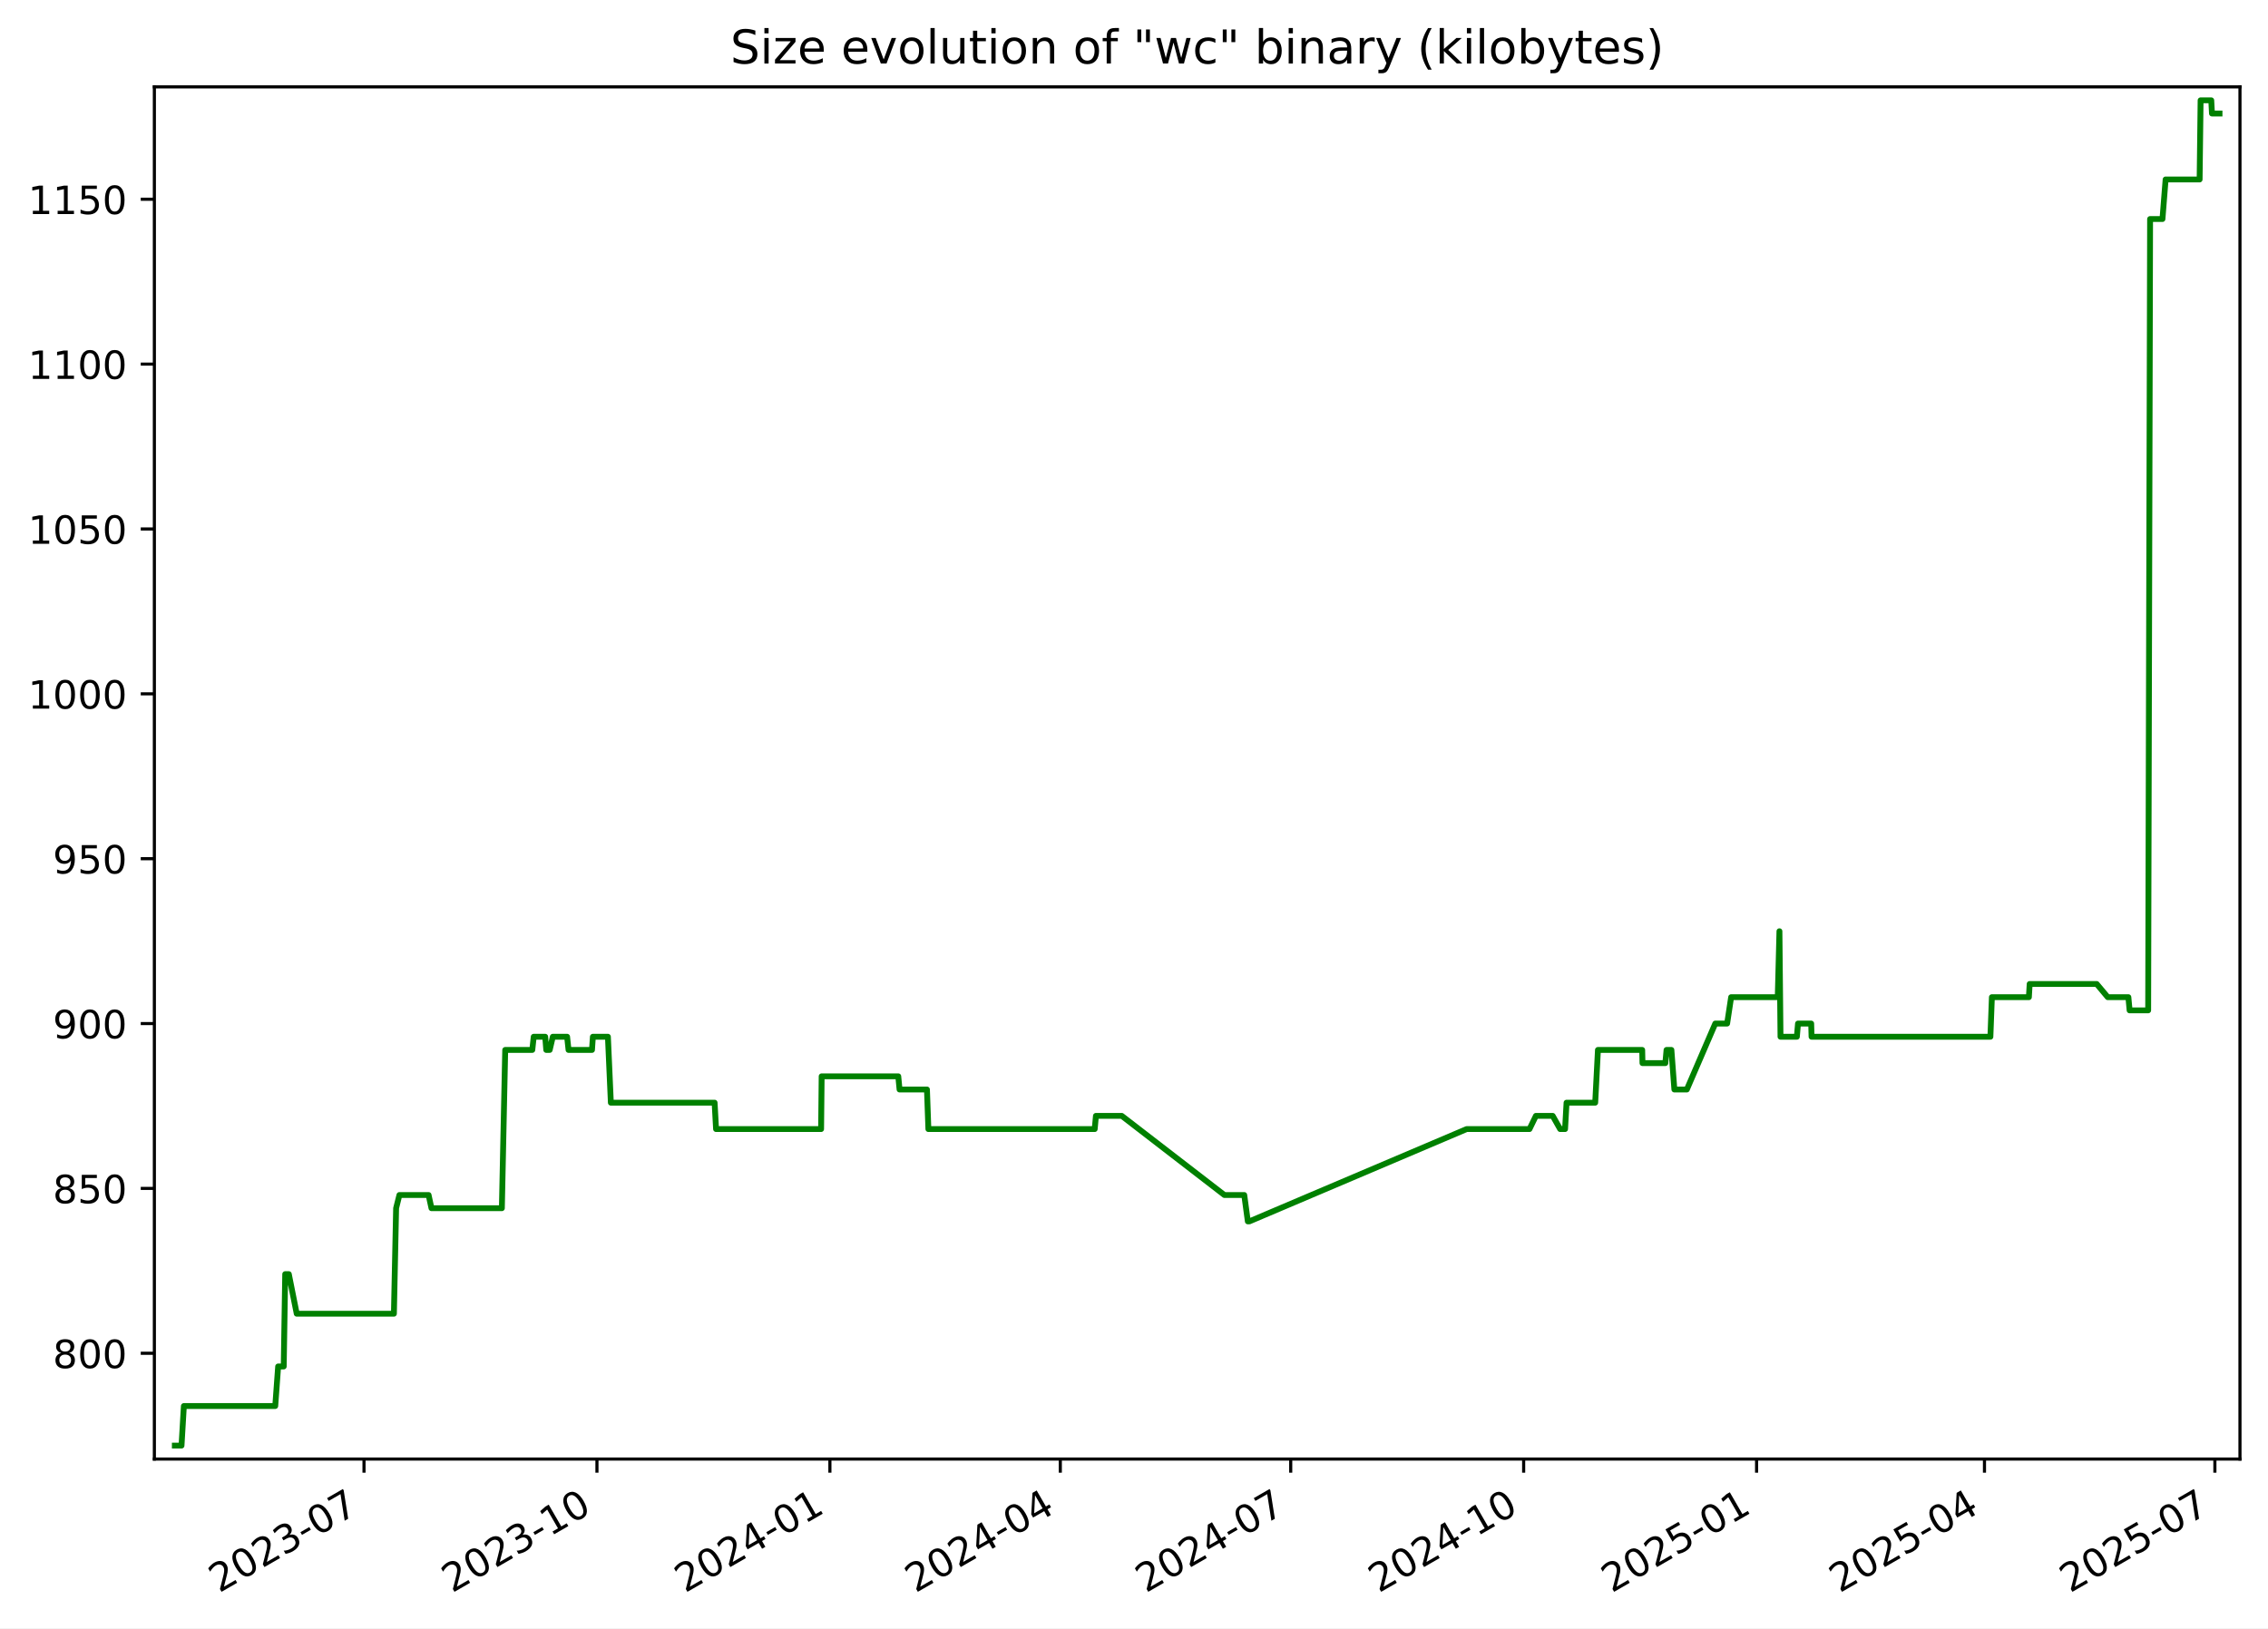
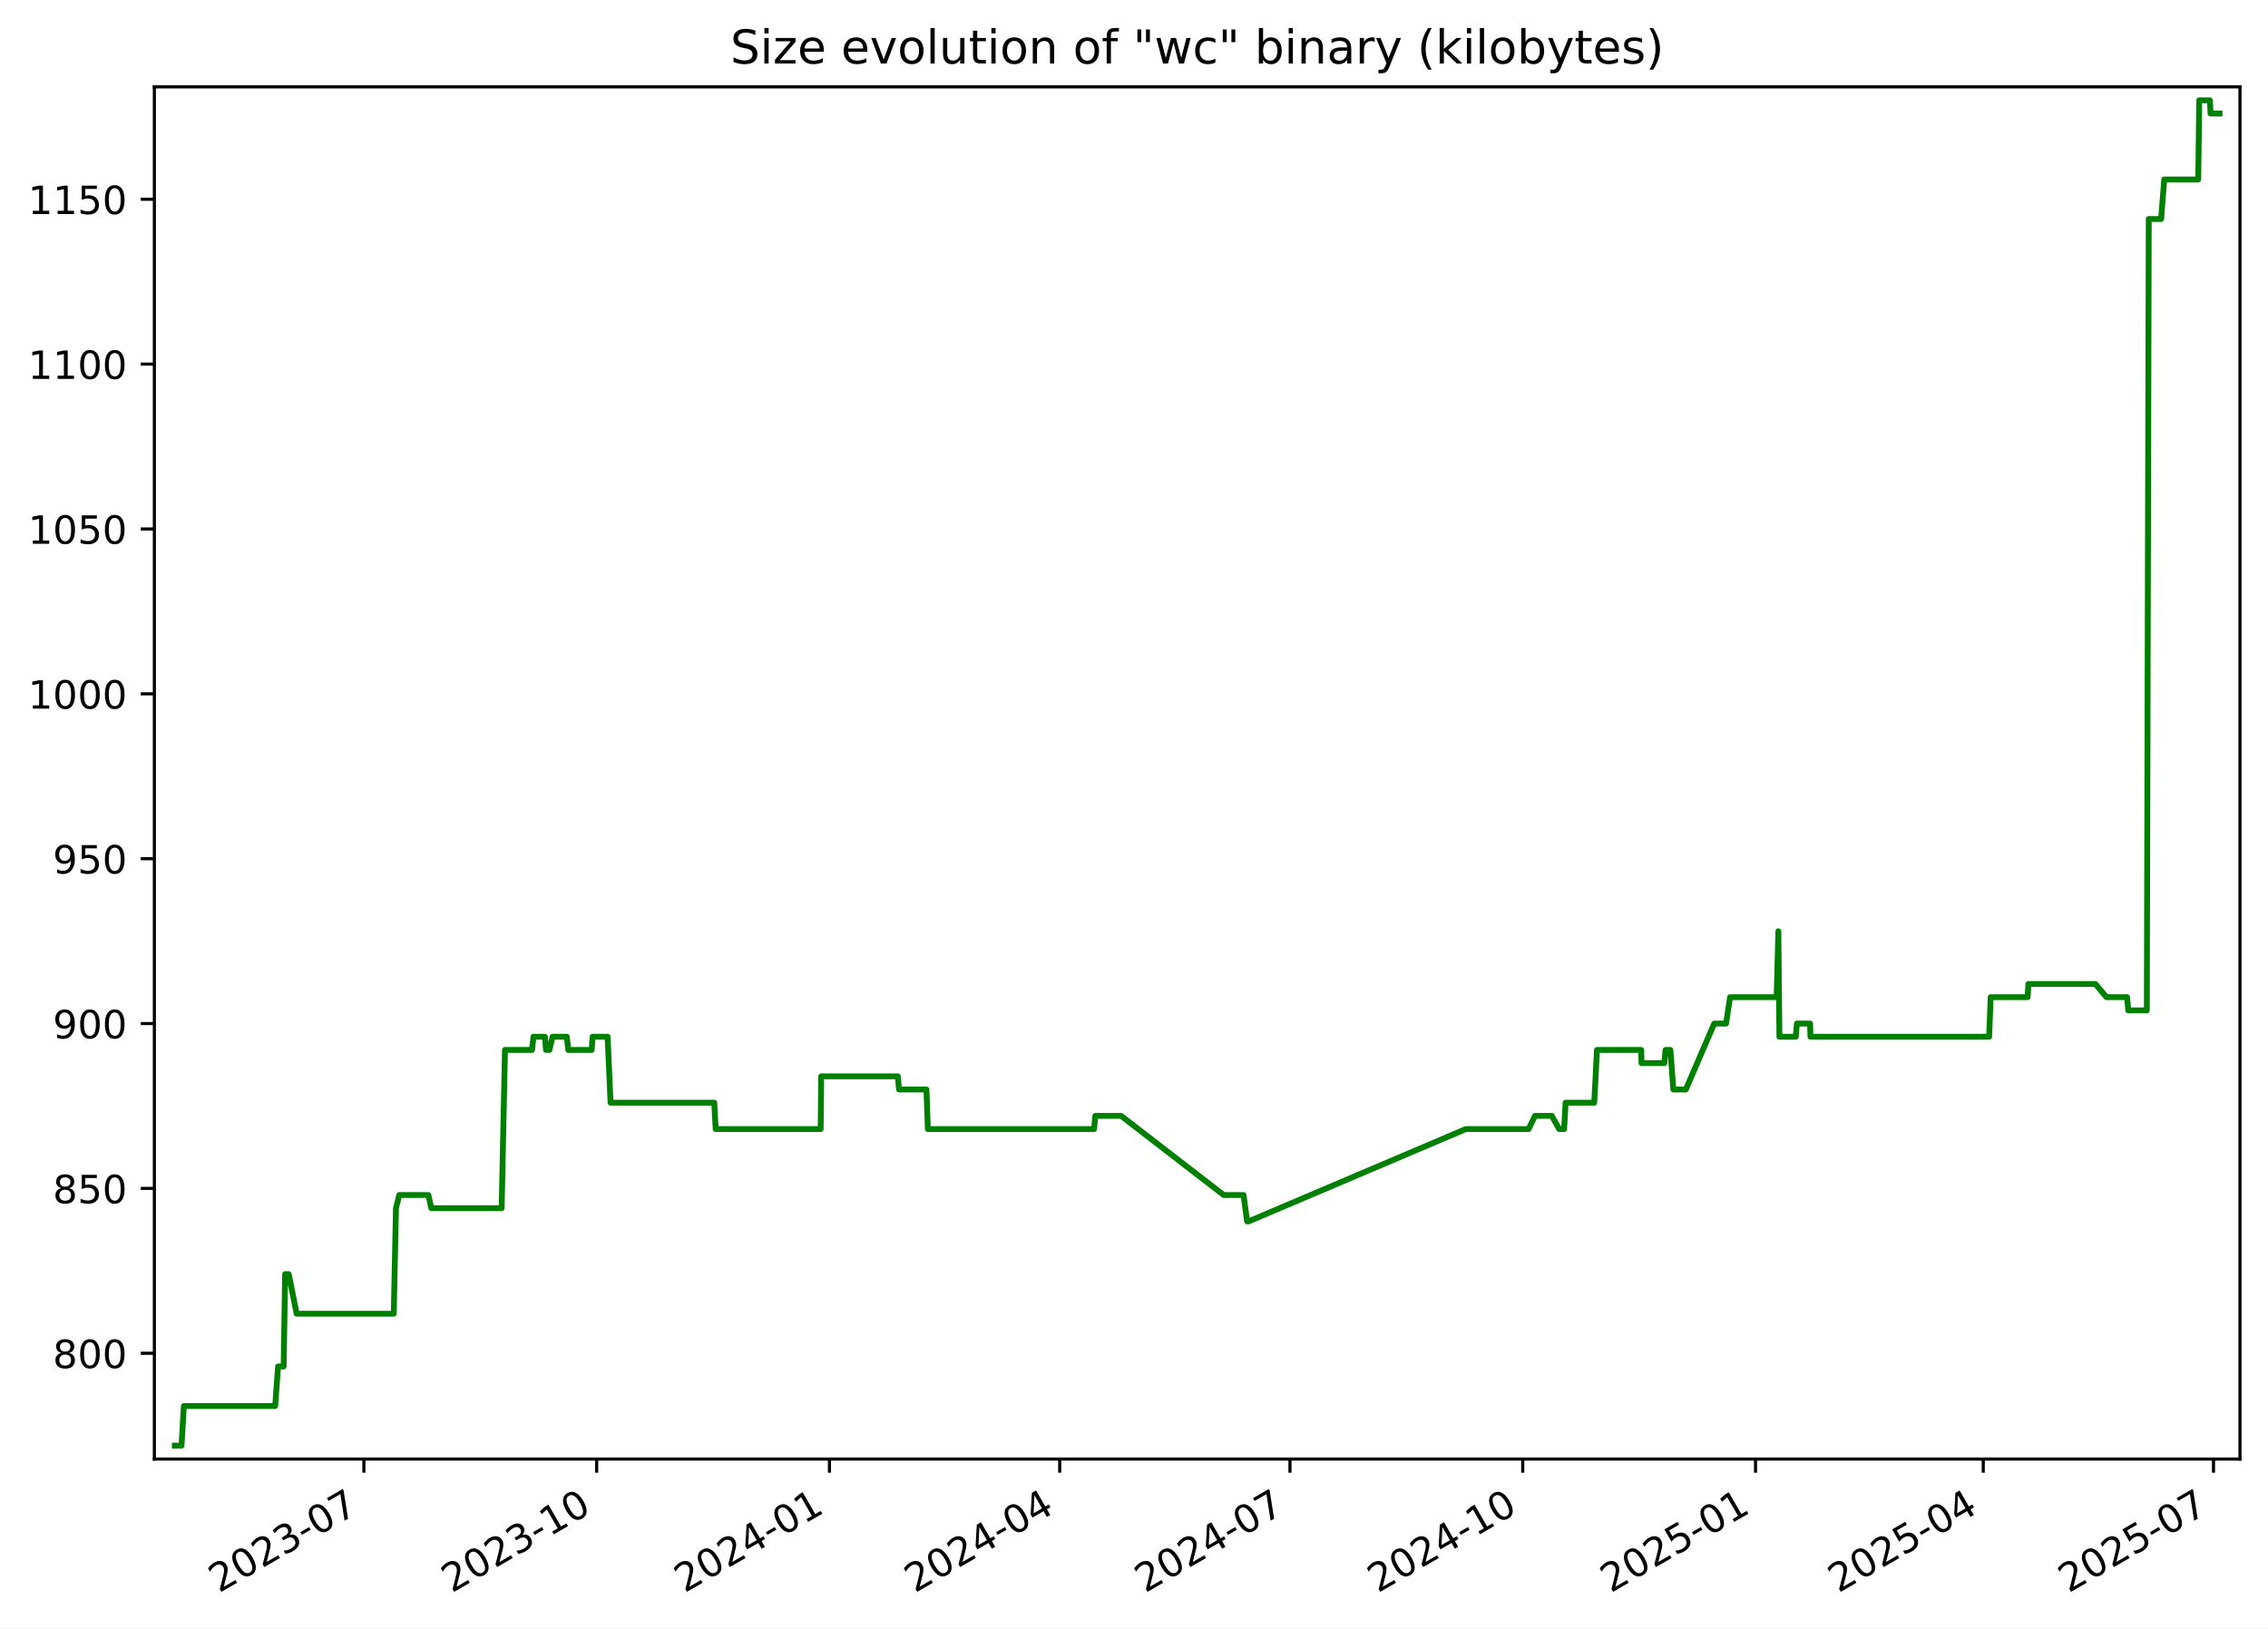
<svg xmlns="http://www.w3.org/2000/svg" xmlns:xlink="http://www.w3.org/1999/xlink" width="582.53pt" height="418.303pt" viewBox="0 0 582.53 418.303" version="1.1">
  <defs>
    <style type="text/css">*{stroke-linejoin: round; stroke-linecap: butt}</style>
  </defs>
  <g id="figure_1">
    <g id="patch_1">
      <path d="M -0 418.303  L 582.53 418.303  L 582.53 0  L -0 0  z " style="fill: #ffffff" />
    </g>
    <g id="axes_1">
      <g id="patch_2">
        <path d="M 39.65 374.83  L 575.33 374.83  L 575.33 22.318  L 39.65 22.318  z " style="fill: #ffffff" />
      </g>
      <g id="matplotlib.axis_1">
        <g id="xtick_1">
          <g id="line2d_1">
            <defs>
-               <path id="mb99c113c79" d="M 0 0  L 0 3.5  " style="stroke: #000000; stroke-width: 0.8" />
+               <path id="md98f858b3f" d="M 0 0  L 0 3.5  " style="stroke: #000000; stroke-width: 0.8" />
            </defs>
            <g>
-               <use xlink:href="#mb99c113c79" x="93.495" y="374.83" style="stroke: #000000; stroke-width: 0.8" />
+               <use xlink:href="#md98f858b3f" x="93.462" y="374.83" style="stroke: #000000; stroke-width: 0.8" />
            </g>
          </g>
          <g id="text_1">
-             <g transform="translate(56.2701 409.302) rotate(-30) scale(0.1 -0.1)">
+             <g transform="translate(56.23717 409.302) rotate(-30) scale(0.1 -0.1)">
              <defs>
                <path id="DejaVuSans-32" d="M 1228 531  L 3431 531  L 3431 0  L 469 0  L 469 531  Q 828 903 1448 1529  Q 2069 2156 2228 2338  Q 2531 2678 2651 2914  Q 2772 3150 2772 3378  Q 2772 3750 2511 3984  Q 2250 4219 1831 4219  Q 1534 4219 1204 4116  Q 875 4013 500 3803  L 500 4441  Q 881 4594 1212 4672  Q 1544 4750 1819 4750  Q 2544 4750 2975 4387  Q 3406 4025 3406 3419  Q 3406 3131 3298 2873  Q 3191 2616 2906 2266  Q 2828 2175 2409 1742  Q 1991 1309 1228 531  z " transform="scale(0.015625)" />
                <path id="DejaVuSans-30" d="M 2034 4250  Q 1547 4250 1301 3770  Q 1056 3291 1056 2328  Q 1056 1369 1301 889  Q 1547 409 2034 409  Q 2525 409 2770 889  Q 3016 1369 3016 2328  Q 3016 3291 2770 3770  Q 2525 4250 2034 4250  z M 2034 4750  Q 2819 4750 3233 4129  Q 3647 3509 3647 2328  Q 3647 1150 3233 529  Q 2819 -91 2034 -91  Q 1250 -91 836 529  Q 422 1150 422 2328  Q 422 3509 836 4129  Q 1250 4750 2034 4750  z " transform="scale(0.015625)" />
                <path id="DejaVuSans-33" d="M 2597 2516  Q 3050 2419 3304 2112  Q 3559 1806 3559 1356  Q 3559 666 3084 287  Q 2609 -91 1734 -91  Q 1441 -91 1130 -33  Q 819 25 488 141  L 488 750  Q 750 597 1062 519  Q 1375 441 1716 441  Q 2309 441 2620 675  Q 2931 909 2931 1356  Q 2931 1769 2642 2001  Q 2353 2234 1838 2234  L 1294 2234  L 1294 2753  L 1863 2753  Q 2328 2753 2575 2939  Q 2822 3125 2822 3475  Q 2822 3834 2567 4026  Q 2313 4219 1838 4219  Q 1578 4219 1281 4162  Q 984 4106 628 3988  L 628 4550  Q 988 4650 1302 4700  Q 1616 4750 1894 4750  Q 2613 4750 3031 4423  Q 3450 4097 3450 3541  Q 3450 3153 3228 2886  Q 3006 2619 2597 2516  z " transform="scale(0.015625)" />
                <path id="DejaVuSans-2d" d="M 313 2009  L 1997 2009  L 1997 1497  L 313 1497  L 313 2009  z " transform="scale(0.015625)" />
                <path id="DejaVuSans-37" d="M 525 4666  L 3525 4666  L 3525 4397  L 1831 0  L 1172 0  L 2766 4134  L 525 4134  L 525 4666  z " transform="scale(0.015625)" />
              </defs>
              <use xlink:href="#DejaVuSans-32" />
              <use xlink:href="#DejaVuSans-30" x="63.623" />
              <use xlink:href="#DejaVuSans-32" x="127.246" />
              <use xlink:href="#DejaVuSans-33" x="190.869" />
              <use xlink:href="#DejaVuSans-2d" x="254.492" />
              <use xlink:href="#DejaVuSans-30" x="290.576" />
              <use xlink:href="#DejaVuSans-37" x="354.199" />
            </g>
          </g>
        </g>
        <g id="xtick_2">
          <g id="line2d_2">
            <g>
-               <use xlink:href="#mb99c113c79" x="153.325" y="374.83" style="stroke: #000000; stroke-width: 0.8" />
+               <use xlink:href="#md98f858b3f" x="153.252" y="374.83" style="stroke: #000000; stroke-width: 0.8" />
            </g>
          </g>
          <g id="text_2">
-             <g transform="translate(116.1006 409.302) rotate(-30) scale(0.1 -0.1)">
+             <g transform="translate(116.0271 409.302) rotate(-30) scale(0.1 -0.1)">
              <defs>
                <path id="DejaVuSans-31" d="M 794 531  L 1825 531  L 1825 4091  L 703 3866  L 703 4441  L 1819 4666  L 2450 4666  L 2450 531  L 3481 531  L 3481 0  L 794 0  L 794 531  z " transform="scale(0.015625)" />
              </defs>
              <use xlink:href="#DejaVuSans-32" />
              <use xlink:href="#DejaVuSans-30" x="63.623" />
              <use xlink:href="#DejaVuSans-32" x="127.246" />
              <use xlink:href="#DejaVuSans-33" x="190.869" />
              <use xlink:href="#DejaVuSans-2d" x="254.492" />
              <use xlink:href="#DejaVuSans-31" x="290.576" />
              <use xlink:href="#DejaVuSans-30" x="354.199" />
            </g>
          </g>
        </g>
        <g id="xtick_3">
          <g id="line2d_3">
            <g>
-               <use xlink:href="#mb99c113c79" x="213.156" y="374.83" style="stroke: #000000; stroke-width: 0.8" />
+               <use xlink:href="#md98f858b3f" x="213.042" y="374.83" style="stroke: #000000; stroke-width: 0.8" />
            </g>
          </g>
          <g id="text_3">
-             <g transform="translate(175.9311 409.302) rotate(-30) scale(0.1 -0.1)">
+             <g transform="translate(175.8171 409.302) rotate(-30) scale(0.1 -0.1)">
              <defs>
                <path id="DejaVuSans-34" d="M 2419 4116  L 825 1625  L 2419 1625  L 2419 4116  z M 2253 4666  L 3047 4666  L 3047 1625  L 3713 1625  L 3713 1100  L 3047 1100  L 3047 0  L 2419 0  L 2419 1100  L 313 1100  L 313 1709  L 2253 4666  z " transform="scale(0.015625)" />
              </defs>
              <use xlink:href="#DejaVuSans-32" />
              <use xlink:href="#DejaVuSans-30" x="63.623" />
              <use xlink:href="#DejaVuSans-32" x="127.246" />
              <use xlink:href="#DejaVuSans-34" x="190.869" />
              <use xlink:href="#DejaVuSans-2d" x="254.492" />
              <use xlink:href="#DejaVuSans-30" x="290.576" />
              <use xlink:href="#DejaVuSans-31" x="354.199" />
            </g>
          </g>
        </g>
        <g id="xtick_4">
          <g id="line2d_4">
            <g>
-               <use xlink:href="#mb99c113c79" x="272.336" y="374.83" style="stroke: #000000; stroke-width: 0.8" />
+               <use xlink:href="#md98f858b3f" x="272.182" y="374.83" style="stroke: #000000; stroke-width: 0.8" />
            </g>
          </g>
          <g id="text_4">
-             <g transform="translate(235.1113 409.302) rotate(-30) scale(0.1 -0.1)">
+             <g transform="translate(234.9572 409.302) rotate(-30) scale(0.1 -0.1)">
              <use xlink:href="#DejaVuSans-32" />
              <use xlink:href="#DejaVuSans-30" x="63.623" />
              <use xlink:href="#DejaVuSans-32" x="127.246" />
              <use xlink:href="#DejaVuSans-34" x="190.869" />
              <use xlink:href="#DejaVuSans-2d" x="254.492" />
              <use xlink:href="#DejaVuSans-30" x="290.576" />
              <use xlink:href="#DejaVuSans-34" x="354.199" />
            </g>
          </g>
        </g>
        <g id="xtick_5">
          <g id="line2d_5">
            <g>
-               <use xlink:href="#mb99c113c79" x="331.516" y="374.83" style="stroke: #000000; stroke-width: 0.8" />
+               <use xlink:href="#md98f858b3f" x="331.322" y="374.83" style="stroke: #000000; stroke-width: 0.8" />
            </g>
          </g>
          <g id="text_5">
-             <g transform="translate(294.2915 409.302) rotate(-30) scale(0.1 -0.1)">
+             <g transform="translate(294.0972 409.302) rotate(-30) scale(0.1 -0.1)">
              <use xlink:href="#DejaVuSans-32" />
              <use xlink:href="#DejaVuSans-30" x="63.623" />
              <use xlink:href="#DejaVuSans-32" x="127.246" />
              <use xlink:href="#DejaVuSans-34" x="190.869" />
              <use xlink:href="#DejaVuSans-2d" x="254.492" />
              <use xlink:href="#DejaVuSans-30" x="290.576" />
              <use xlink:href="#DejaVuSans-37" x="354.199" />
            </g>
          </g>
        </g>
        <g id="xtick_6">
          <g id="line2d_6">
            <g>
-               <use xlink:href="#mb99c113c79" x="391.347" y="374.83" style="stroke: #000000; stroke-width: 0.8" />
+               <use xlink:href="#md98f858b3f" x="391.112" y="374.83" style="stroke: #000000; stroke-width: 0.8" />
            </g>
          </g>
          <g id="text_6">
-             <g transform="translate(354.122 409.302) rotate(-30) scale(0.1 -0.1)">
+             <g transform="translate(353.8872 409.302) rotate(-30) scale(0.1 -0.1)">
              <use xlink:href="#DejaVuSans-32" />
              <use xlink:href="#DejaVuSans-30" x="63.623" />
              <use xlink:href="#DejaVuSans-32" x="127.246" />
              <use xlink:href="#DejaVuSans-34" x="190.869" />
              <use xlink:href="#DejaVuSans-2d" x="254.492" />
              <use xlink:href="#DejaVuSans-31" x="290.576" />
              <use xlink:href="#DejaVuSans-30" x="354.199" />
            </g>
          </g>
        </g>
        <g id="xtick_7">
          <g id="line2d_7">
            <g>
-               <use xlink:href="#mb99c113c79" x="451.177" y="374.83" style="stroke: #000000; stroke-width: 0.8" />
+               <use xlink:href="#md98f858b3f" x="450.902" y="374.83" style="stroke: #000000; stroke-width: 0.8" />
            </g>
          </g>
          <g id="text_7">
-             <g transform="translate(413.9525 409.302) rotate(-30) scale(0.1 -0.1)">
+             <g transform="translate(413.6771 409.302) rotate(-30) scale(0.1 -0.1)">
              <defs>
                <path id="DejaVuSans-35" d="M 691 4666  L 3169 4666  L 3169 4134  L 1269 4134  L 1269 2991  Q 1406 3038 1543 3061  Q 1681 3084 1819 3084  Q 2600 3084 3056 2656  Q 3513 2228 3513 1497  Q 3513 744 3044 326  Q 2575 -91 1722 -91  Q 1428 -91 1123 -41  Q 819 9 494 109  L 494 744  Q 775 591 1075 516  Q 1375 441 1709 441  Q 2250 441 2565 725  Q 2881 1009 2881 1497  Q 2881 1984 2565 2268  Q 2250 2553 1709 2553  Q 1456 2553 1204 2497  Q 953 2441 691 2322  L 691 4666  z " transform="scale(0.015625)" />
              </defs>
              <use xlink:href="#DejaVuSans-32" />
              <use xlink:href="#DejaVuSans-30" x="63.623" />
              <use xlink:href="#DejaVuSans-32" x="127.246" />
              <use xlink:href="#DejaVuSans-35" x="190.869" />
              <use xlink:href="#DejaVuSans-2d" x="254.492" />
              <use xlink:href="#DejaVuSans-30" x="290.576" />
              <use xlink:href="#DejaVuSans-31" x="354.199" />
            </g>
          </g>
        </g>
        <g id="xtick_8">
          <g id="line2d_8">
            <g>
-               <use xlink:href="#mb99c113c79" x="509.707" y="374.83" style="stroke: #000000; stroke-width: 0.8" />
+               <use xlink:href="#md98f858b3f" x="509.392" y="374.83" style="stroke: #000000; stroke-width: 0.8" />
            </g>
          </g>
          <g id="text_8">
-             <g transform="translate(472.4824 409.302) rotate(-30) scale(0.1 -0.1)">
+             <g transform="translate(472.1673 409.302) rotate(-30) scale(0.1 -0.1)">
              <use xlink:href="#DejaVuSans-32" />
              <use xlink:href="#DejaVuSans-30" x="63.623" />
              <use xlink:href="#DejaVuSans-32" x="127.246" />
              <use xlink:href="#DejaVuSans-35" x="190.869" />
              <use xlink:href="#DejaVuSans-2d" x="254.492" />
              <use xlink:href="#DejaVuSans-30" x="290.576" />
              <use xlink:href="#DejaVuSans-34" x="354.199" />
            </g>
          </g>
        </g>
        <g id="xtick_9">
          <g id="line2d_9">
            <g>
-               <use xlink:href="#mb99c113c79" x="568.887" y="374.83" style="stroke: #000000; stroke-width: 0.8" />
+               <use xlink:href="#md98f858b3f" x="568.532" y="374.83" style="stroke: #000000; stroke-width: 0.8" />
            </g>
          </g>
          <g id="text_9">
-             <g transform="translate(531.6626 409.302) rotate(-30) scale(0.1 -0.1)">
+             <g transform="translate(531.3074 409.302) rotate(-30) scale(0.1 -0.1)">
              <use xlink:href="#DejaVuSans-32" />
              <use xlink:href="#DejaVuSans-30" x="63.623" />
              <use xlink:href="#DejaVuSans-32" x="127.246" />
              <use xlink:href="#DejaVuSans-35" x="190.869" />
              <use xlink:href="#DejaVuSans-2d" x="254.492" />
              <use xlink:href="#DejaVuSans-30" x="290.576" />
              <use xlink:href="#DejaVuSans-37" x="354.199" />
            </g>
          </g>
        </g>
      </g>
      <g id="matplotlib.axis_2">
        <g id="ytick_1">
          <g id="line2d_10">
            <defs>
-               <path id="m949e1f2f48" d="M 0 0  L -3.5 0  " style="stroke: #000000; stroke-width: 0.8" />
+               <path id="m1b7a1aae05" d="M 0 0  L -3.5 0  " style="stroke: #000000; stroke-width: 0.8" />
            </defs>
            <g>
-               <use xlink:href="#m949e1f2f48" x="39.65" y="347.656" style="stroke: #000000; stroke-width: 0.8" />
+               <use xlink:href="#m1b7a1aae05" x="39.65" y="347.656" style="stroke: #000000; stroke-width: 0.8" />
            </g>
          </g>
          <g id="text_10">
            <g transform="translate(13.5625 351.4557) scale(0.1 -0.1)">
              <defs>
                <path id="DejaVuSans-38" d="M 2034 2216  Q 1584 2216 1326 1975  Q 1069 1734 1069 1313  Q 1069 891 1326 650  Q 1584 409 2034 409  Q 2484 409 2743 651  Q 3003 894 3003 1313  Q 3003 1734 2745 1975  Q 2488 2216 2034 2216  z M 1403 2484  Q 997 2584 770 2862  Q 544 3141 544 3541  Q 544 4100 942 4425  Q 1341 4750 2034 4750  Q 2731 4750 3128 4425  Q 3525 4100 3525 3541  Q 3525 3141 3298 2862  Q 3072 2584 2669 2484  Q 3125 2378 3379 2068  Q 3634 1759 3634 1313  Q 3634 634 3220 271  Q 2806 -91 2034 -91  Q 1263 -91 848 271  Q 434 634 434 1313  Q 434 1759 690 2068  Q 947 2378 1403 2484  z M 1172 3481  Q 1172 3119 1398 2916  Q 1625 2713 2034 2713  Q 2441 2713 2670 2916  Q 2900 3119 2900 3481  Q 2900 3844 2670 4047  Q 2441 4250 2034 4250  Q 1625 4250 1398 4047  Q 1172 3844 1172 3481  z " transform="scale(0.015625)" />
              </defs>
              <use xlink:href="#DejaVuSans-38" />
              <use xlink:href="#DejaVuSans-30" x="63.623" />
              <use xlink:href="#DejaVuSans-30" x="127.246" />
            </g>
          </g>
        </g>
        <g id="ytick_2">
          <g id="line2d_11">
            <g>
-               <use xlink:href="#m949e1f2f48" x="39.65" y="305.304" style="stroke: #000000; stroke-width: 0.8" />
+               <use xlink:href="#m1b7a1aae05" x="39.65" y="305.304" style="stroke: #000000; stroke-width: 0.8" />
            </g>
          </g>
          <g id="text_11">
            <g transform="translate(13.5625 309.1028) scale(0.1 -0.1)">
              <use xlink:href="#DejaVuSans-38" />
              <use xlink:href="#DejaVuSans-35" x="63.623" />
              <use xlink:href="#DejaVuSans-30" x="127.246" />
            </g>
          </g>
        </g>
        <g id="ytick_3">
          <g id="line2d_12">
            <g>
-               <use xlink:href="#m949e1f2f48" x="39.65" y="262.951" style="stroke: #000000; stroke-width: 0.8" />
+               <use xlink:href="#m1b7a1aae05" x="39.65" y="262.951" style="stroke: #000000; stroke-width: 0.8" />
            </g>
          </g>
          <g id="text_12">
            <g transform="translate(13.5625 266.7498) scale(0.1 -0.1)">
              <defs>
                <path id="DejaVuSans-39" d="M 703 97  L 703 672  Q 941 559 1184 500  Q 1428 441 1663 441  Q 2288 441 2617 861  Q 2947 1281 2994 2138  Q 2813 1869 2534 1725  Q 2256 1581 1919 1581  Q 1219 1581 811 2004  Q 403 2428 403 3163  Q 403 3881 828 4315  Q 1253 4750 1959 4750  Q 2769 4750 3195 4129  Q 3622 3509 3622 2328  Q 3622 1225 3098 567  Q 2575 -91 1691 -91  Q 1453 -91 1209 -44  Q 966 3 703 97  z M 1959 2075  Q 2384 2075 2632 2365  Q 2881 2656 2881 3163  Q 2881 3666 2632 3958  Q 2384 4250 1959 4250  Q 1534 4250 1286 3958  Q 1038 3666 1038 3163  Q 1038 2656 1286 2365  Q 1534 2075 1959 2075  z " transform="scale(0.015625)" />
              </defs>
              <use xlink:href="#DejaVuSans-39" />
              <use xlink:href="#DejaVuSans-30" x="63.623" />
              <use xlink:href="#DejaVuSans-30" x="127.246" />
            </g>
          </g>
        </g>
        <g id="ytick_4">
          <g id="line2d_13">
            <g>
-               <use xlink:href="#m949e1f2f48" x="39.65" y="220.598" style="stroke: #000000; stroke-width: 0.8" />
+               <use xlink:href="#m1b7a1aae05" x="39.65" y="220.598" style="stroke: #000000; stroke-width: 0.8" />
            </g>
          </g>
          <g id="text_13">
            <g transform="translate(13.5625 224.3969) scale(0.1 -0.1)">
              <use xlink:href="#DejaVuSans-39" />
              <use xlink:href="#DejaVuSans-35" x="63.623" />
              <use xlink:href="#DejaVuSans-30" x="127.246" />
            </g>
          </g>
        </g>
        <g id="ytick_5">
          <g id="line2d_14">
            <g>
-               <use xlink:href="#m949e1f2f48" x="39.65" y="178.245" style="stroke: #000000; stroke-width: 0.8" />
+               <use xlink:href="#m1b7a1aae05" x="39.65" y="178.245" style="stroke: #000000; stroke-width: 0.8" />
            </g>
          </g>
          <g id="text_14">
            <g transform="translate(7.2 182.0439) scale(0.1 -0.1)">
              <use xlink:href="#DejaVuSans-31" />
              <use xlink:href="#DejaVuSans-30" x="63.623" />
              <use xlink:href="#DejaVuSans-30" x="127.246" />
              <use xlink:href="#DejaVuSans-30" x="190.869" />
            </g>
          </g>
        </g>
        <g id="ytick_6">
          <g id="line2d_15">
            <g>
-               <use xlink:href="#m949e1f2f48" x="39.65" y="135.892" style="stroke: #000000; stroke-width: 0.8" />
+               <use xlink:href="#m1b7a1aae05" x="39.65" y="135.892" style="stroke: #000000; stroke-width: 0.8" />
            </g>
          </g>
          <g id="text_15">
            <g transform="translate(7.2 139.691) scale(0.1 -0.1)">
              <use xlink:href="#DejaVuSans-31" />
              <use xlink:href="#DejaVuSans-30" x="63.623" />
              <use xlink:href="#DejaVuSans-35" x="127.246" />
              <use xlink:href="#DejaVuSans-30" x="190.869" />
            </g>
          </g>
        </g>
        <g id="ytick_7">
          <g id="line2d_16">
            <g>
-               <use xlink:href="#m949e1f2f48" x="39.65" y="93.539" style="stroke: #000000; stroke-width: 0.8" />
+               <use xlink:href="#m1b7a1aae05" x="39.65" y="93.539" style="stroke: #000000; stroke-width: 0.8" />
            </g>
          </g>
          <g id="text_16">
            <g transform="translate(7.2 97.33805) scale(0.1 -0.1)">
              <use xlink:href="#DejaVuSans-31" />
              <use xlink:href="#DejaVuSans-31" x="63.623" />
              <use xlink:href="#DejaVuSans-30" x="127.246" />
              <use xlink:href="#DejaVuSans-30" x="190.869" />
            </g>
          </g>
        </g>
        <g id="ytick_8">
          <g id="line2d_17">
            <g>
-               <use xlink:href="#m949e1f2f48" x="39.65" y="51.186" style="stroke: #000000; stroke-width: 0.8" />
+               <use xlink:href="#m1b7a1aae05" x="39.65" y="51.186" style="stroke: #000000; stroke-width: 0.8" />
            </g>
          </g>
          <g id="text_17">
            <g transform="translate(7.2 54.98511) scale(0.1 -0.1)">
              <use xlink:href="#DejaVuSans-31" />
              <use xlink:href="#DejaVuSans-31" x="63.623" />
              <use xlink:href="#DejaVuSans-35" x="127.246" />
              <use xlink:href="#DejaVuSans-30" x="190.869" />
            </g>
          </g>
        </g>
      </g>
      <g id="line2d_18">
-         <path d="M 44.902 371.374  L 46.623 371.374  L 47.226 361.209  L 70.697 361.209  L 71.441 351.045  L 72.875 351.045  L 73.255 327.327  L 74.185 327.327  L 76.212 337.492  L 101.175 337.492  L 101.741 310.386  L 102.587 306.998  L 110.084 306.998  L 110.822 310.386  L 128.904 310.386  L 129.761 269.727  L 136.719 269.727  L 137.084 266.339  L 140.036 266.339  L 140.304 269.727  L 141.191 269.727  L 141.986 266.339  L 145.661 266.339  L 146.027 269.727  L 152.051 269.727  L 152.279 266.339  L 156.142 266.339  L 156.896 283.28  L 183.546 283.28  L 183.918 290.056  L 210.899 290.056  L 211.039 276.504  L 230.721 276.504  L 231.049 279.892  L 238.087 279.892  L 238.452 290.056  L 281.175 290.056  L 281.485 286.668  L 288.127 286.668  L 314.485 306.998  L 319.586 306.998  L 320.502 313.774  L 320.898 313.774  L 376.705 290.056  L 392.846 290.056  L 394.492 286.668  L 398.808 286.668  L 400.721 290.056  L 401.984 290.056  L 402.363 283.28  L 409.724 283.28  L 410.427 269.727  L 421.796 269.727  L 421.866 273.115  L 427.743 273.115  L 428.046 269.727  L 429.295 269.727  L 430.058 279.892  L 433.26 279.892  L 440.565 262.951  L 443.61 262.951  L 444.639 256.174  L 456.611 256.174  L 457.045 239.233  L 457.318 266.339  L 461.524 266.339  L 461.812 262.951  L 465.201 262.951  L 465.291 266.339  L 511.228 266.339  L 511.611 256.174  L 521.115 256.174  L 521.313 252.786  L 538.532 252.786  L 541.373 256.174  L 546.671 256.174  L 546.984 259.562  L 551.752 259.562  L 552.245 56.268  L 555.424 56.268  L 556.231 46.104  L 564.968 46.104  L 565.219 25.774  L 567.957 25.774  L 568.138 29.162  L 570.078 29.162  L 570.078 29.162  " clip-path="url(#pfb24765772)" style="fill: none; stroke: #008000; stroke-width: 1.5; stroke-linecap: square" />
+         <path d="M 44.902 371.374  L 46.622 371.374  L 47.224 361.209  L 70.68 361.209  L 71.423 351.045  L 72.856 351.045  L 73.236 327.327  L 74.165 327.327  L 76.191 337.492  L 101.137 337.492  L 101.703 310.386  L 102.548 306.998  L 110.039 306.998  L 110.777 310.386  L 128.847 310.386  L 129.703 269.727  L 136.657 269.727  L 137.022 266.339  L 139.971 266.339  L 140.24 269.727  L 141.126 269.727  L 141.92 266.339  L 145.593 266.339  L 145.958 269.727  L 151.979 269.727  L 152.206 266.339  L 156.066 266.339  L 156.82 283.28  L 183.452 283.28  L 183.823 290.056  L 210.787 290.056  L 210.927 276.504  L 230.595 276.504  L 230.922 279.892  L 237.956 279.892  L 238.321 290.056  L 281.015 290.056  L 281.325 286.668  L 287.962 286.668  L 314.302 306.998  L 319.4 306.998  L 320.316 313.774  L 320.711 313.774  L 376.48 290.056  L 392.61 290.056  L 394.255 286.668  L 398.568 286.668  L 400.48 290.056  L 401.742 290.056  L 402.12 283.28  L 409.477 283.28  L 410.18 269.727  L 421.54 269.727  L 421.611 273.115  L 427.483 273.115  L 427.787 269.727  L 429.034 269.727  L 429.797 279.892  L 432.997 279.892  L 440.297 262.951  L 443.34 262.951  L 444.368 256.174  L 456.332 256.174  L 456.765 239.233  L 457.038 266.339  L 461.241 266.339  L 461.529 262.951  L 464.916 262.951  L 465.006 266.339  L 510.912 266.339  L 511.295 256.174  L 520.792 256.174  L 520.99 252.786  L 538.197 252.786  L 541.037 256.174  L 546.331 256.174  L 546.643 259.562  L 551.408 259.562  L 551.901 56.268  L 555.078 56.268  L 555.885 46.104  L 564.615 46.104  L 564.866 25.774  L 567.602 25.774  L 567.783 29.162  L 570.078 29.162  L 570.078 29.162  " clip-path="url(#p80998c4237)" style="fill: none; stroke: #008000; stroke-width: 1.5; stroke-linecap: square" />
      </g>
      <g id="patch_3">
        <path d="M 39.65 374.83  L 39.65 22.318  " style="fill: none; stroke: #000000; stroke-width: 0.8; stroke-linejoin: miter; stroke-linecap: square" />
      </g>
      <g id="patch_4">
        <path d="M 575.33 374.83  L 575.33 22.318  " style="fill: none; stroke: #000000; stroke-width: 0.8; stroke-linejoin: miter; stroke-linecap: square" />
      </g>
      <g id="patch_5">
        <path d="M 39.65 374.83  L 575.33 374.83  " style="fill: none; stroke: #000000; stroke-width: 0.8; stroke-linejoin: miter; stroke-linecap: square" />
      </g>
      <g id="patch_6">
        <path d="M 39.65 22.318  L 575.33 22.318  " style="fill: none; stroke: #000000; stroke-width: 0.8; stroke-linejoin: miter; stroke-linecap: square" />
      </g>
      <g id="text_18">
        <g transform="translate(187.5884 16.31812) scale(0.12 -0.12)">
          <defs>
            <path id="DejaVuSans-53" d="M 3425 4513  L 3425 3897  Q 3066 4069 2747 4153  Q 2428 4238 2131 4238  Q 1616 4238 1336 4038  Q 1056 3838 1056 3469  Q 1056 3159 1242 3001  Q 1428 2844 1947 2747  L 2328 2669  Q 3034 2534 3370 2195  Q 3706 1856 3706 1288  Q 3706 609 3251 259  Q 2797 -91 1919 -91  Q 1588 -91 1214 -16  Q 841 59 441 206  L 441 856  Q 825 641 1194 531  Q 1563 422 1919 422  Q 2459 422 2753 634  Q 3047 847 3047 1241  Q 3047 1584 2836 1778  Q 2625 1972 2144 2069  L 1759 2144  Q 1053 2284 737 2584  Q 422 2884 422 3419  Q 422 4038 858 4394  Q 1294 4750 2059 4750  Q 2388 4750 2728 4690  Q 3069 4631 3425 4513  z " transform="scale(0.015625)" />
            <path id="DejaVuSans-69" d="M 603 3500  L 1178 3500  L 1178 0  L 603 0  L 603 3500  z M 603 4863  L 1178 4863  L 1178 4134  L 603 4134  L 603 4863  z " transform="scale(0.015625)" />
            <path id="DejaVuSans-7a" d="M 353 3500  L 3084 3500  L 3084 2975  L 922 459  L 3084 459  L 3084 0  L 275 0  L 275 525  L 2438 3041  L 353 3041  L 353 3500  z " transform="scale(0.015625)" />
            <path id="DejaVuSans-65" d="M 3597 1894  L 3597 1613  L 953 1613  Q 991 1019 1311 708  Q 1631 397 2203 397  Q 2534 397 2845 478  Q 3156 559 3463 722  L 3463 178  Q 3153 47 2828 -22  Q 2503 -91 2169 -91  Q 1331 -91 842 396  Q 353 884 353 1716  Q 353 2575 817 3079  Q 1281 3584 2069 3584  Q 2775 3584 3186 3129  Q 3597 2675 3597 1894  z M 3022 2063  Q 3016 2534 2758 2815  Q 2500 3097 2075 3097  Q 1594 3097 1305 2825  Q 1016 2553 972 2059  L 3022 2063  z " transform="scale(0.015625)" />
            <path id="DejaVuSans-20" transform="scale(0.015625)" />
            <path id="DejaVuSans-76" d="M 191 3500  L 800 3500  L 1894 563  L 2988 3500  L 3597 3500  L 2284 0  L 1503 0  L 191 3500  z " transform="scale(0.015625)" />
            <path id="DejaVuSans-6f" d="M 1959 3097  Q 1497 3097 1228 2736  Q 959 2375 959 1747  Q 959 1119 1226 758  Q 1494 397 1959 397  Q 2419 397 2687 759  Q 2956 1122 2956 1747  Q 2956 2369 2687 2733  Q 2419 3097 1959 3097  z M 1959 3584  Q 2709 3584 3137 3096  Q 3566 2609 3566 1747  Q 3566 888 3137 398  Q 2709 -91 1959 -91  Q 1206 -91 779 398  Q 353 888 353 1747  Q 353 2609 779 3096  Q 1206 3584 1959 3584  z " transform="scale(0.015625)" />
            <path id="DejaVuSans-6c" d="M 603 4863  L 1178 4863  L 1178 0  L 603 0  L 603 4863  z " transform="scale(0.015625)" />
            <path id="DejaVuSans-75" d="M 544 1381  L 544 3500  L 1119 3500  L 1119 1403  Q 1119 906 1312 657  Q 1506 409 1894 409  Q 2359 409 2629 706  Q 2900 1003 2900 1516  L 2900 3500  L 3475 3500  L 3475 0  L 2900 0  L 2900 538  Q 2691 219 2414 64  Q 2138 -91 1772 -91  Q 1169 -91 856 284  Q 544 659 544 1381  z M 1991 3584  L 1991 3584  z " transform="scale(0.015625)" />
            <path id="DejaVuSans-74" d="M 1172 4494  L 1172 3500  L 2356 3500  L 2356 3053  L 1172 3053  L 1172 1153  Q 1172 725 1289 603  Q 1406 481 1766 481  L 2356 481  L 2356 0  L 1766 0  Q 1100 0 847 248  Q 594 497 594 1153  L 594 3053  L 172 3053  L 172 3500  L 594 3500  L 594 4494  L 1172 4494  z " transform="scale(0.015625)" />
            <path id="DejaVuSans-6e" d="M 3513 2113  L 3513 0  L 2938 0  L 2938 2094  Q 2938 2591 2744 2837  Q 2550 3084 2163 3084  Q 1697 3084 1428 2787  Q 1159 2491 1159 1978  L 1159 0  L 581 0  L 581 3500  L 1159 3500  L 1159 2956  Q 1366 3272 1645 3428  Q 1925 3584 2291 3584  Q 2894 3584 3203 3211  Q 3513 2838 3513 2113  z " transform="scale(0.015625)" />
            <path id="DejaVuSans-66" d="M 2375 4863  L 2375 4384  L 1825 4384  Q 1516 4384 1395 4259  Q 1275 4134 1275 3809  L 1275 3500  L 2222 3500  L 2222 3053  L 1275 3053  L 1275 0  L 697 0  L 697 3053  L 147 3053  L 147 3500  L 697 3500  L 697 3744  Q 697 4328 969 4595  Q 1241 4863 1831 4863  L 2375 4863  z " transform="scale(0.015625)" />
            <path id="DejaVuSans-22" d="M 1147 4666  L 1147 2931  L 616 2931  L 616 4666  L 1147 4666  z M 2328 4666  L 2328 2931  L 1797 2931  L 1797 4666  L 2328 4666  z " transform="scale(0.015625)" />
            <path id="DejaVuSans-77" d="M 269 3500  L 844 3500  L 1563 769  L 2278 3500  L 2956 3500  L 3675 769  L 4391 3500  L 4966 3500  L 4050 0  L 3372 0  L 2619 2869  L 1863 0  L 1184 0  L 269 3500  z " transform="scale(0.015625)" />
            <path id="DejaVuSans-63" d="M 3122 3366  L 3122 2828  Q 2878 2963 2633 3030  Q 2388 3097 2138 3097  Q 1578 3097 1268 2742  Q 959 2388 959 1747  Q 959 1106 1268 751  Q 1578 397 2138 397  Q 2388 397 2633 464  Q 2878 531 3122 666  L 3122 134  Q 2881 22 2623 -34  Q 2366 -91 2075 -91  Q 1284 -91 818 406  Q 353 903 353 1747  Q 353 2603 823 3093  Q 1294 3584 2113 3584  Q 2378 3584 2631 3529  Q 2884 3475 3122 3366  z " transform="scale(0.015625)" />
            <path id="DejaVuSans-62" d="M 3116 1747  Q 3116 2381 2855 2742  Q 2594 3103 2138 3103  Q 1681 3103 1420 2742  Q 1159 2381 1159 1747  Q 1159 1113 1420 752  Q 1681 391 2138 391  Q 2594 391 2855 752  Q 3116 1113 3116 1747  z M 1159 2969  Q 1341 3281 1617 3432  Q 1894 3584 2278 3584  Q 2916 3584 3314 3078  Q 3713 2572 3713 1747  Q 3713 922 3314 415  Q 2916 -91 2278 -91  Q 1894 -91 1617 61  Q 1341 213 1159 525  L 1159 0  L 581 0  L 581 4863  L 1159 4863  L 1159 2969  z " transform="scale(0.015625)" />
            <path id="DejaVuSans-61" d="M 2194 1759  Q 1497 1759 1228 1600  Q 959 1441 959 1056  Q 959 750 1161 570  Q 1363 391 1709 391  Q 2188 391 2477 730  Q 2766 1069 2766 1631  L 2766 1759  L 2194 1759  z M 3341 1997  L 3341 0  L 2766 0  L 2766 531  Q 2569 213 2275 61  Q 1981 -91 1556 -91  Q 1019 -91 701 211  Q 384 513 384 1019  Q 384 1609 779 1909  Q 1175 2209 1959 2209  L 2766 2209  L 2766 2266  Q 2766 2663 2505 2880  Q 2244 3097 1772 3097  Q 1472 3097 1187 3025  Q 903 2953 641 2809  L 641 3341  Q 956 3463 1253 3523  Q 1550 3584 1831 3584  Q 2591 3584 2966 3190  Q 3341 2797 3341 1997  z " transform="scale(0.015625)" />
            <path id="DejaVuSans-72" d="M 2631 2963  Q 2534 3019 2420 3045  Q 2306 3072 2169 3072  Q 1681 3072 1420 2755  Q 1159 2438 1159 1844  L 1159 0  L 581 0  L 581 3500  L 1159 3500  L 1159 2956  Q 1341 3275 1631 3429  Q 1922 3584 2338 3584  Q 2397 3584 2469 3576  Q 2541 3569 2628 3553  L 2631 2963  z " transform="scale(0.015625)" />
            <path id="DejaVuSans-79" d="M 2059 -325  Q 1816 -950 1584 -1140  Q 1353 -1331 966 -1331  L 506 -1331  L 506 -850  L 844 -850  Q 1081 -850 1212 -737  Q 1344 -625 1503 -206  L 1606 56  L 191 3500  L 800 3500  L 1894 763  L 2988 3500  L 3597 3500  L 2059 -325  z " transform="scale(0.015625)" />
            <path id="DejaVuSans-28" d="M 1984 4856  Q 1566 4138 1362 3434  Q 1159 2731 1159 2009  Q 1159 1288 1364 580  Q 1569 -128 1984 -844  L 1484 -844  Q 1016 -109 783 600  Q 550 1309 550 2009  Q 550 2706 781 3412  Q 1013 4119 1484 4856  L 1984 4856  z " transform="scale(0.015625)" />
            <path id="DejaVuSans-6b" d="M 581 4863  L 1159 4863  L 1159 1991  L 2875 3500  L 3609 3500  L 1753 1863  L 3688 0  L 2938 0  L 1159 1709  L 1159 0  L 581 0  L 581 4863  z " transform="scale(0.015625)" />
            <path id="DejaVuSans-73" d="M 2834 3397  L 2834 2853  Q 2591 2978 2328 3040  Q 2066 3103 1784 3103  Q 1356 3103 1142 2972  Q 928 2841 928 2578  Q 928 2378 1081 2264  Q 1234 2150 1697 2047  L 1894 2003  Q 2506 1872 2764 1633  Q 3022 1394 3022 966  Q 3022 478 2636 193  Q 2250 -91 1575 -91  Q 1294 -91 989 -36  Q 684 19 347 128  L 347 722  Q 666 556 975 473  Q 1284 391 1588 391  Q 1994 391 2212 530  Q 2431 669 2431 922  Q 2431 1156 2273 1281  Q 2116 1406 1581 1522  L 1381 1569  Q 847 1681 609 1914  Q 372 2147 372 2553  Q 372 3047 722 3315  Q 1072 3584 1716 3584  Q 2034 3584 2315 3537  Q 2597 3491 2834 3397  z " transform="scale(0.015625)" />
            <path id="DejaVuSans-29" d="M 513 4856  L 1013 4856  Q 1481 4119 1714 3412  Q 1947 2706 1947 2009  Q 1947 1309 1714 600  Q 1481 -109 1013 -844  L 513 -844  Q 928 -128 1133 580  Q 1338 1288 1338 2009  Q 1338 2731 1133 3434  Q 928 4138 513 4856  z " transform="scale(0.015625)" />
          </defs>
          <use xlink:href="#DejaVuSans-53" />
          <use xlink:href="#DejaVuSans-69" x="63.477" />
          <use xlink:href="#DejaVuSans-7a" x="91.26" />
          <use xlink:href="#DejaVuSans-65" x="143.75" />
          <use xlink:href="#DejaVuSans-20" x="205.273" />
          <use xlink:href="#DejaVuSans-65" x="237.061" />
          <use xlink:href="#DejaVuSans-76" x="298.584" />
          <use xlink:href="#DejaVuSans-6f" x="357.764" />
          <use xlink:href="#DejaVuSans-6c" x="418.945" />
          <use xlink:href="#DejaVuSans-75" x="446.729" />
          <use xlink:href="#DejaVuSans-74" x="510.107" />
          <use xlink:href="#DejaVuSans-69" x="549.316" />
          <use xlink:href="#DejaVuSans-6f" x="577.1" />
          <use xlink:href="#DejaVuSans-6e" x="638.281" />
          <use xlink:href="#DejaVuSans-20" x="701.66" />
          <use xlink:href="#DejaVuSans-6f" x="733.447" />
          <use xlink:href="#DejaVuSans-66" x="794.629" />
          <use xlink:href="#DejaVuSans-20" x="829.834" />
          <use xlink:href="#DejaVuSans-22" x="861.621" />
          <use xlink:href="#DejaVuSans-77" x="907.617" />
          <use xlink:href="#DejaVuSans-63" x="989.404" />
          <use xlink:href="#DejaVuSans-22" x="1044.385" />
          <use xlink:href="#DejaVuSans-20" x="1090.381" />
          <use xlink:href="#DejaVuSans-62" x="1122.168" />
          <use xlink:href="#DejaVuSans-69" x="1185.645" />
          <use xlink:href="#DejaVuSans-6e" x="1213.428" />
          <use xlink:href="#DejaVuSans-61" x="1276.807" />
          <use xlink:href="#DejaVuSans-72" x="1338.086" />
          <use xlink:href="#DejaVuSans-79" x="1379.199" />
          <use xlink:href="#DejaVuSans-20" x="1438.379" />
          <use xlink:href="#DejaVuSans-28" x="1470.166" />
          <use xlink:href="#DejaVuSans-6b" x="1509.18" />
          <use xlink:href="#DejaVuSans-69" x="1567.09" />
          <use xlink:href="#DejaVuSans-6c" x="1594.873" />
          <use xlink:href="#DejaVuSans-6f" x="1622.656" />
          <use xlink:href="#DejaVuSans-62" x="1683.838" />
          <use xlink:href="#DejaVuSans-79" x="1747.314" />
          <use xlink:href="#DejaVuSans-74" x="1806.494" />
          <use xlink:href="#DejaVuSans-65" x="1845.703" />
          <use xlink:href="#DejaVuSans-73" x="1907.227" />
          <use xlink:href="#DejaVuSans-29" x="1959.326" />
        </g>
      </g>
    </g>
  </g>
  <defs>
-     <clipPath id="pfb24765772">
+     <clipPath id="p80998c4237">
      <rect x="39.65" y="22.318" width="535.68" height="352.512" />
    </clipPath>
  </defs>
</svg>
